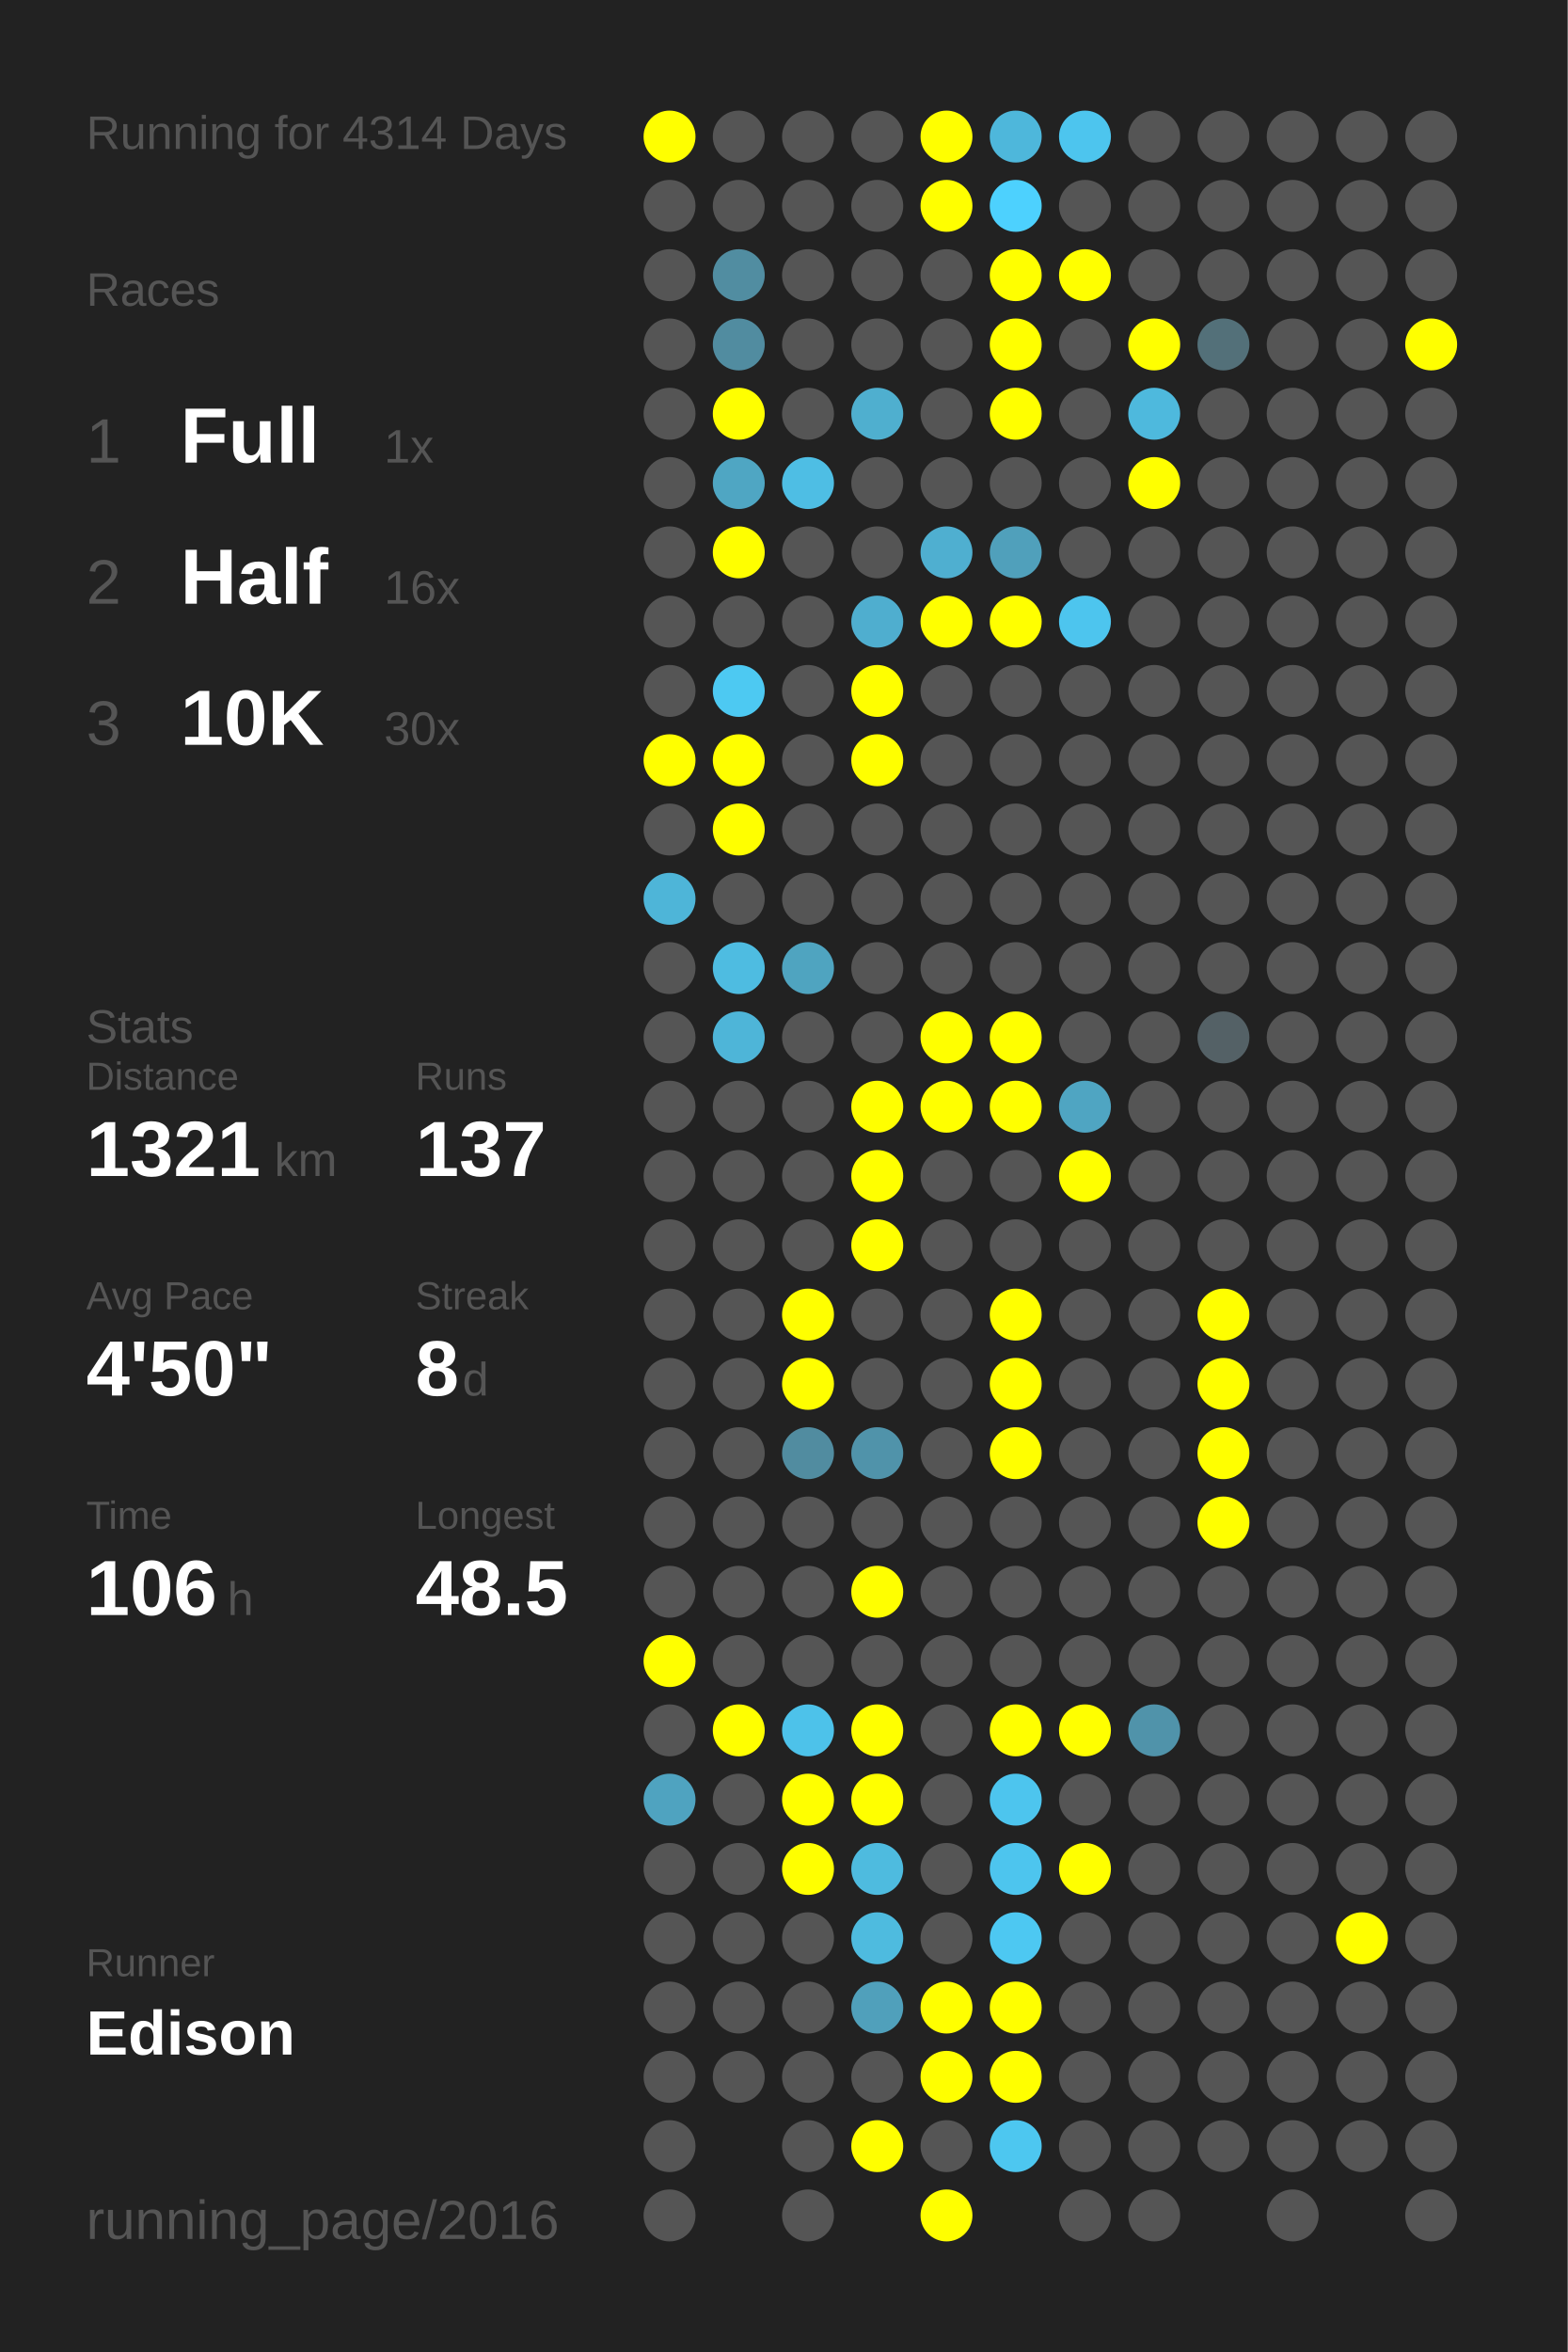
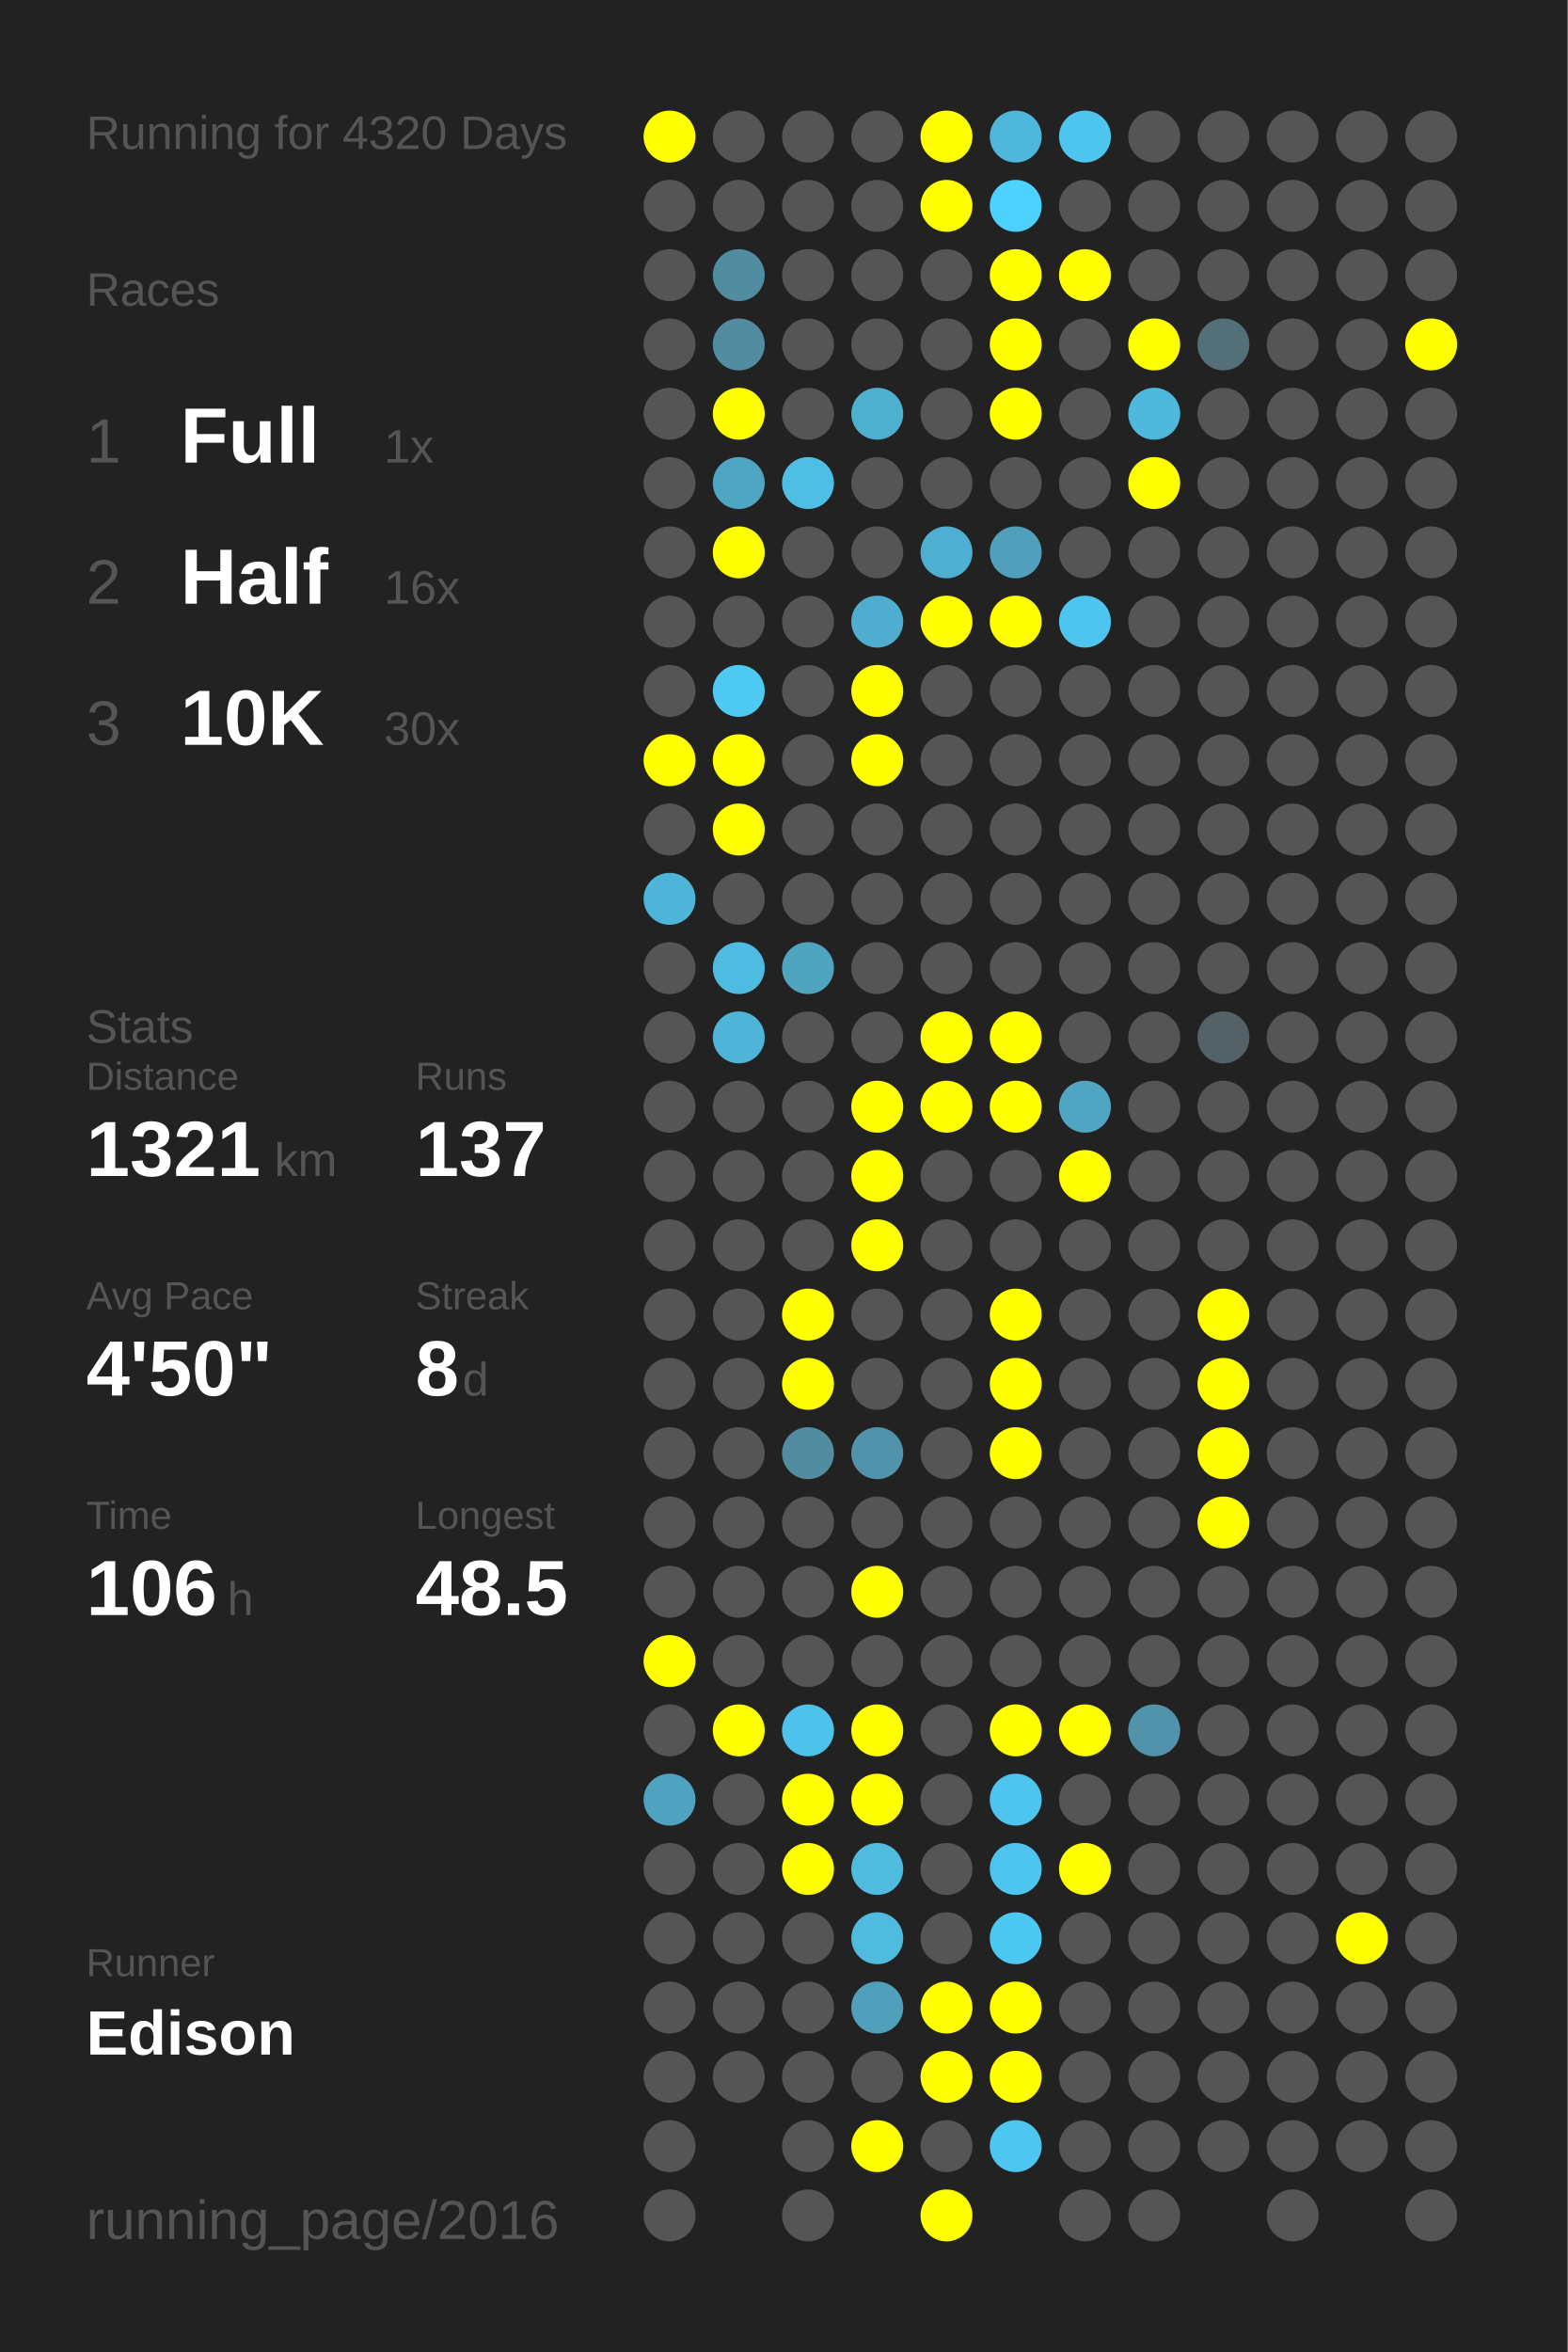
<svg xmlns="http://www.w3.org/2000/svg" baseProfile="full" height="300mm" version="1.1" viewBox="0,0,200,300" width="200mm">
  <defs />
  <rect fill="#222222" height="300" width="200" x="0" y="0" />
-   <text fill="#555555" style="font-size:6px; font-family:Arial;" x="11" y="19">Running for 4314 Days</text>
+   <text fill="#555555" style="font-size:6px; font-family:Arial;" x="11" y="19">Running for 4320 Days</text>
  <text fill="#555555" style="font-size:6px; font-family:Arial;" x="11" y="39">Races</text>
  <text fill="#555555" style="font-size:8px; font-family:Arial;" x="11" y="59">1</text>
  <text fill="#FFFFFF" style="font-size:10px; font-family:Arial; font-weight:bold;" x="23" y="59">Full</text>
  <text fill="#555555" style="font-size:6px; font-family:Arial;" x="49" y="59">1x</text>
  <text fill="#555555" style="font-size:8px; font-family:Arial;" x="11" y="77">2</text>
  <text fill="#FFFFFF" style="font-size:10px; font-family:Arial; font-weight:bold;" x="23" y="77">Half</text>
  <text fill="#555555" style="font-size:6px; font-family:Arial;" x="49" y="77">16x</text>
  <text fill="#555555" style="font-size:8px; font-family:Arial;" x="11" y="95">3</text>
  <text fill="#FFFFFF" style="font-size:10px; font-family:Arial; font-weight:bold;" x="23" y="95">10K</text>
  <text fill="#555555" style="font-size:6px; font-family:Arial;" x="49" y="95">30x</text>
  <text fill="#555555" style="font-size:6px; font-family:Arial;" x="11" y="133">Stats</text>
  <text fill="#555555" style="font-size:5px; font-family:Arial;" x="11" y="139">Distance</text>
  <text fill="#FFFFFF" style="font-size:10px; font-family:Arial; font-weight:bold;" x="11" y="150">1321</text>
  <text fill="#555555" style="font-size:6px; font-family:Arial;" x="35" y="150">km</text>
  <text fill="#555555" style="font-size:5px; font-family:Arial;" x="53" y="139">Runs</text>
  <text fill="#FFFFFF" style="font-size:10px; font-family:Arial; font-weight:bold;" x="53" y="150">137</text>
  <text fill="#555555" style="font-size:5px; font-family:Arial;" x="11" y="167">Avg Pace</text>
  <text fill="#FFFFFF" style="font-size:10px; font-family:Arial; font-weight:bold;" x="11" y="178">4'50"</text>
  <text fill="#555555" style="font-size:5px; font-family:Arial;" x="53" y="167">Streak</text>
  <text fill="#FFFFFF" style="font-size:10px; font-family:Arial; font-weight:bold;" x="53" y="178">8</text>
  <text fill="#555555" style="font-size:6px; font-family:Arial;" x="59" y="178">d</text>
  <text fill="#555555" style="font-size:5px; font-family:Arial;" x="11" y="195">Time</text>
  <text fill="#FFFFFF" style="font-size:10px; font-family:Arial; font-weight:bold;" x="11" y="206">106</text>
  <text fill="#555555" style="font-size:6px; font-family:Arial;" x="29" y="206">h</text>
  <text fill="#555555" style="font-size:5px; font-family:Arial;" x="53" y="195">Longest</text>
  <text fill="#FFFFFF" style="font-size:10px; font-family:Arial; font-weight:bold;" x="53" y="206">48.5</text>
  <text fill="#555555" style="font-size:5px; font-family:Arial;" x="11" y="252.065">Runner</text>
  <text fill="#FFFFFF" style="font-size:8px; font-family:Arial; font-weight:bold;" x="11" y="262.065">Edison</text>
  <text fill="#555555" style="font-size:7px; font-family:Arial;" x="11" y="285.581">running_page/2016</text>
  <circle cx="85.417" cy="17.419" fill="#FFFF00" r="3.312" />
  <circle cx="85.417" cy="26.258" fill="#555555" r="3.312" />
  <circle cx="85.417" cy="35.097" fill="#555555" r="3.312" />
  <circle cx="85.417" cy="43.935" fill="#555555" r="3.312" />
  <circle cx="85.417" cy="52.774" fill="#555555" r="3.312" />
  <circle cx="85.417" cy="61.613" fill="#555555" r="3.312" />
  <circle cx="85.417" cy="70.452" fill="#555555" r="3.312" />
  <circle cx="85.417" cy="79.29" fill="#555555" r="3.312" />
  <circle cx="85.417" cy="88.129" fill="#555555" r="3.312" />
  <circle cx="85.417" cy="96.968" fill="#FFFF00" r="3.312" />
  <circle cx="85.417" cy="105.806" fill="#555555" r="3.312" />
  <circle cx="85.417" cy="114.645" fill="#4eb5d8" r="3.312" />
  <circle cx="85.417" cy="123.484" fill="#555555" r="3.312" />
  <circle cx="85.417" cy="132.323" fill="#555555" r="3.312" />
  <circle cx="85.417" cy="141.161" fill="#555555" r="3.312" />
  <circle cx="85.417" cy="150" fill="#555555" r="3.312" />
  <circle cx="85.417" cy="158.839" fill="#555555" r="3.312" />
  <circle cx="85.417" cy="167.677" fill="#555555" r="3.312" />
  <circle cx="85.417" cy="176.516" fill="#555555" r="3.312" />
  <circle cx="85.417" cy="185.355" fill="#555555" r="3.312" />
  <circle cx="85.417" cy="194.194" fill="#555555" r="3.312" />
  <circle cx="85.417" cy="203.032" fill="#555555" r="3.312" />
  <circle cx="85.417" cy="211.871" fill="#FFFF00" r="3.312" />
  <circle cx="85.417" cy="220.71" fill="#555555" r="3.312" />
  <circle cx="85.417" cy="229.548" fill="#4fa3c0" r="3.312" />
  <circle cx="85.417" cy="238.387" fill="#555555" r="3.312" />
  <circle cx="85.417" cy="247.226" fill="#555555" r="3.312" />
  <circle cx="85.417" cy="256.065" fill="#555555" r="3.312" />
  <circle cx="85.417" cy="264.903" fill="#555555" r="3.312" />
  <circle cx="85.417" cy="273.742" fill="#555555" r="3.312" />
  <circle cx="85.417" cy="282.581" fill="#555555" r="3.312" />
  <circle cx="94.25" cy="17.419" fill="#555555" r="3.312" />
  <circle cx="94.25" cy="26.258" fill="#555555" r="3.312" />
  <circle cx="94.25" cy="35.097" fill="#518da1" r="3.312" />
  <circle cx="94.25" cy="43.935" fill="#518ca0" r="3.312" />
  <circle cx="94.25" cy="52.774" fill="#FFFF00" r="3.312" />
  <circle cx="94.25" cy="61.613" fill="#4fa6c3" r="3.312" />
  <circle cx="94.25" cy="70.452" fill="#FFFF00" r="3.312" />
  <circle cx="94.25" cy="79.29" fill="#555555" r="3.312" />
  <circle cx="94.25" cy="88.129" fill="#4dc9f2" r="3.312" />
  <circle cx="94.25" cy="96.968" fill="#FFFF00" r="3.312" />
  <circle cx="94.25" cy="105.806" fill="#FFFF00" r="3.312" />
  <circle cx="94.25" cy="114.645" fill="#555555" r="3.312" />
  <circle cx="94.25" cy="123.484" fill="#4ebce1" r="3.312" />
  <circle cx="94.25" cy="132.323" fill="#4eb5d8" r="3.312" />
  <circle cx="94.25" cy="141.161" fill="#555555" r="3.312" />
  <circle cx="94.25" cy="150" fill="#555555" r="3.312" />
  <circle cx="94.25" cy="158.839" fill="#555555" r="3.312" />
  <circle cx="94.25" cy="167.677" fill="#555555" r="3.312" />
  <circle cx="94.25" cy="176.516" fill="#555555" r="3.312" />
  <circle cx="94.25" cy="185.355" fill="#555555" r="3.312" />
  <circle cx="94.25" cy="194.194" fill="#555555" r="3.312" />
  <circle cx="94.25" cy="203.032" fill="#555555" r="3.312" />
  <circle cx="94.25" cy="211.871" fill="#555555" r="3.312" />
  <circle cx="94.25" cy="220.71" fill="#FFFF00" r="3.312" />
  <circle cx="94.25" cy="229.548" fill="#555555" r="3.312" />
  <circle cx="94.25" cy="238.387" fill="#555555" r="3.312" />
  <circle cx="94.25" cy="247.226" fill="#555555" r="3.312" />
  <circle cx="94.25" cy="256.065" fill="#555555" r="3.312" />
  <circle cx="94.25" cy="264.903" fill="#555555" r="3.312" />
  <circle cx="103.083" cy="17.419" fill="#555555" r="3.312" />
  <circle cx="103.083" cy="26.258" fill="#555555" r="3.312" />
  <circle cx="103.083" cy="35.097" fill="#555555" r="3.312" />
  <circle cx="103.083" cy="43.935" fill="#555555" r="3.312" />
  <circle cx="103.083" cy="52.774" fill="#555555" r="3.312" />
  <circle cx="103.083" cy="61.613" fill="#4ebee4" r="3.312" />
  <circle cx="103.083" cy="70.452" fill="#555555" r="3.312" />
  <circle cx="103.083" cy="79.29" fill="#555555" r="3.312" />
  <circle cx="103.083" cy="88.129" fill="#555555" r="3.312" />
  <circle cx="103.083" cy="96.968" fill="#555555" r="3.312" />
  <circle cx="103.083" cy="105.806" fill="#555555" r="3.312" />
  <circle cx="103.083" cy="114.645" fill="#555555" r="3.312" />
  <circle cx="103.083" cy="123.484" fill="#4fa4c0" r="3.312" />
  <circle cx="103.083" cy="132.323" fill="#555555" r="3.312" />
  <circle cx="103.083" cy="141.161" fill="#555555" r="3.312" />
  <circle cx="103.083" cy="150" fill="#555555" r="3.312" />
  <circle cx="103.083" cy="158.839" fill="#555555" r="3.312" />
  <circle cx="103.083" cy="167.677" fill="#FFFF00" r="3.312" />
  <circle cx="103.083" cy="176.516" fill="#FFFF00" r="3.312" />
  <circle cx="103.083" cy="185.355" fill="#518ca0" r="3.312" />
  <circle cx="103.083" cy="194.194" fill="#555555" r="3.312" />
  <circle cx="103.083" cy="203.032" fill="#555555" r="3.312" />
  <circle cx="103.083" cy="211.871" fill="#555555" r="3.312" />
  <circle cx="103.083" cy="220.71" fill="#4dc2ea" r="3.312" />
  <circle cx="103.083" cy="229.548" fill="#FFFF00" r="3.312" />
  <circle cx="103.083" cy="238.387" fill="#FFFF00" r="3.312" />
  <circle cx="103.083" cy="247.226" fill="#555555" r="3.312" />
  <circle cx="103.083" cy="256.065" fill="#555555" r="3.312" />
  <circle cx="103.083" cy="264.903" fill="#555555" r="3.312" />
  <circle cx="103.083" cy="273.742" fill="#555555" r="3.312" />
  <circle cx="103.083" cy="282.581" fill="#555555" r="3.312" />
  <circle cx="111.917" cy="17.419" fill="#555555" r="3.312" />
  <circle cx="111.917" cy="26.258" fill="#555555" r="3.312" />
  <circle cx="111.917" cy="35.097" fill="#555555" r="3.312" />
  <circle cx="111.917" cy="43.935" fill="#555555" r="3.312" />
  <circle cx="111.917" cy="52.774" fill="#4fafcf" r="3.312" />
  <circle cx="111.917" cy="61.613" fill="#555555" r="3.312" />
  <circle cx="111.917" cy="70.452" fill="#555555" r="3.312" />
  <circle cx="111.917" cy="79.29" fill="#4faecf" r="3.312" />
  <circle cx="111.917" cy="88.129" fill="#FFFF00" r="3.312" />
  <circle cx="111.917" cy="96.968" fill="#FFFF00" r="3.312" />
  <circle cx="111.917" cy="105.806" fill="#555555" r="3.312" />
  <circle cx="111.917" cy="114.645" fill="#555555" r="3.312" />
  <circle cx="111.917" cy="123.484" fill="#555555" r="3.312" />
  <circle cx="111.917" cy="132.323" fill="#555555" r="3.312" />
  <circle cx="111.917" cy="141.161" fill="#FFFF00" r="3.312" />
  <circle cx="111.917" cy="150" fill="#FFFF00" r="3.312" />
  <circle cx="111.917" cy="158.839" fill="#FFFF00" r="3.312" />
  <circle cx="111.917" cy="167.677" fill="#555555" r="3.312" />
  <circle cx="111.917" cy="176.516" fill="#555555" r="3.312" />
  <circle cx="111.917" cy="185.355" fill="#5093aa" r="3.312" />
  <circle cx="111.917" cy="194.194" fill="#555555" r="3.312" />
  <circle cx="111.917" cy="203.032" fill="#FFFF00" r="3.312" />
  <circle cx="111.917" cy="211.871" fill="#555555" r="3.312" />
  <circle cx="111.917" cy="220.71" fill="#FFFF00" r="3.312" />
  <circle cx="111.917" cy="229.548" fill="#FFFF00" r="3.312" />
  <circle cx="111.917" cy="238.387" fill="#4ebbdf" r="3.312" />
  <circle cx="111.917" cy="247.226" fill="#4ebbdf" r="3.312" />
  <circle cx="111.917" cy="256.065" fill="#50a0bb" r="3.312" />
  <circle cx="111.917" cy="264.903" fill="#555555" r="3.312" />
  <circle cx="111.917" cy="273.742" fill="#FFFF00" r="3.312" />
  <circle cx="120.75" cy="17.419" fill="#FFFF00" r="3.312" />
  <circle cx="120.75" cy="26.258" fill="#FFFF00" r="3.312" />
  <circle cx="120.75" cy="35.097" fill="#555555" r="3.312" />
  <circle cx="120.75" cy="43.935" fill="#555555" r="3.312" />
  <circle cx="120.75" cy="52.774" fill="#555555" r="3.312" />
  <circle cx="120.75" cy="61.613" fill="#555555" r="3.312" />
  <circle cx="120.75" cy="70.452" fill="#4fafd0" r="3.312" />
  <circle cx="120.75" cy="79.29" fill="#FFFF00" r="3.312" />
  <circle cx="120.75" cy="88.129" fill="#555555" r="3.312" />
  <circle cx="120.75" cy="96.968" fill="#555555" r="3.312" />
  <circle cx="120.75" cy="105.806" fill="#555555" r="3.312" />
  <circle cx="120.75" cy="114.645" fill="#555555" r="3.312" />
  <circle cx="120.75" cy="123.484" fill="#555555" r="3.312" />
  <circle cx="120.75" cy="132.323" fill="#FFFF00" r="3.312" />
  <circle cx="120.75" cy="141.161" fill="#FFFF00" r="3.312" />
  <circle cx="120.75" cy="150" fill="#555555" r="3.312" />
  <circle cx="120.75" cy="158.839" fill="#555555" r="3.312" />
  <circle cx="120.75" cy="167.677" fill="#555555" r="3.312" />
  <circle cx="120.75" cy="176.516" fill="#555555" r="3.312" />
  <circle cx="120.75" cy="185.355" fill="#555555" r="3.312" />
  <circle cx="120.75" cy="194.194" fill="#555555" r="3.312" />
  <circle cx="120.75" cy="203.032" fill="#555555" r="3.312" />
  <circle cx="120.75" cy="211.871" fill="#555555" r="3.312" />
  <circle cx="120.75" cy="220.71" fill="#555555" r="3.312" />
  <circle cx="120.75" cy="229.548" fill="#555555" r="3.312" />
  <circle cx="120.75" cy="238.387" fill="#555555" r="3.312" />
  <circle cx="120.75" cy="247.226" fill="#555555" r="3.312" />
  <circle cx="120.75" cy="256.065" fill="#FFFF00" r="3.312" />
  <circle cx="120.75" cy="264.903" fill="#FFFF00" r="3.312" />
  <circle cx="120.75" cy="273.742" fill="#555555" r="3.312" />
  <circle cx="120.75" cy="282.581" fill="#FFFF00" r="3.312" />
  <circle cx="129.583" cy="17.419" fill="#4eb7db" r="3.312" />
  <circle cx="129.583" cy="26.258" fill="#4dd1fe" r="3.312" />
  <circle cx="129.583" cy="35.097" fill="#FFFF00" r="3.312" />
  <circle cx="129.583" cy="43.935" fill="#FFFF00" r="3.312" />
  <circle cx="129.583" cy="52.774" fill="#FFFF00" r="3.312" />
  <circle cx="129.583" cy="61.613" fill="#555555" r="3.312" />
  <circle cx="129.583" cy="70.452" fill="#50a0bb" r="3.312" />
  <circle cx="129.583" cy="79.29" fill="#FFFF00" r="3.312" />
  <circle cx="129.583" cy="88.129" fill="#555555" r="3.312" />
  <circle cx="129.583" cy="96.968" fill="#555555" r="3.312" />
  <circle cx="129.583" cy="105.806" fill="#555555" r="3.312" />
  <circle cx="129.583" cy="114.645" fill="#555555" r="3.312" />
  <circle cx="129.583" cy="123.484" fill="#555555" r="3.312" />
  <circle cx="129.583" cy="132.323" fill="#FFFF00" r="3.312" />
  <circle cx="129.583" cy="141.161" fill="#FFFF00" r="3.312" />
  <circle cx="129.583" cy="150" fill="#555555" r="3.312" />
  <circle cx="129.583" cy="158.839" fill="#555555" r="3.312" />
  <circle cx="129.583" cy="167.677" fill="#FFFF00" r="3.312" />
  <circle cx="129.583" cy="176.516" fill="#FFFF00" r="3.312" />
  <circle cx="129.583" cy="185.355" fill="#FFFF00" r="3.312" />
  <circle cx="129.583" cy="194.194" fill="#555555" r="3.312" />
  <circle cx="129.583" cy="203.032" fill="#555555" r="3.312" />
  <circle cx="129.583" cy="211.871" fill="#555555" r="3.312" />
  <circle cx="129.583" cy="220.71" fill="#FFFF00" r="3.312" />
  <circle cx="129.583" cy="229.548" fill="#4dc5ee" r="3.312" />
  <circle cx="129.583" cy="238.387" fill="#4dc5ee" r="3.312" />
  <circle cx="129.583" cy="247.226" fill="#4dc8f2" r="3.312" />
  <circle cx="129.583" cy="256.065" fill="#FFFF00" r="3.312" />
  <circle cx="129.583" cy="264.903" fill="#FFFF00" r="3.312" />
  <circle cx="129.583" cy="273.742" fill="#4dc7f0" r="3.312" />
  <circle cx="138.417" cy="17.419" fill="#4dc5ee" r="3.312" />
  <circle cx="138.417" cy="26.258" fill="#555555" r="3.312" />
  <circle cx="138.417" cy="35.097" fill="#FFFF00" r="3.312" />
  <circle cx="138.417" cy="43.935" fill="#555555" r="3.312" />
  <circle cx="138.417" cy="52.774" fill="#555555" r="3.312" />
  <circle cx="138.417" cy="61.613" fill="#555555" r="3.312" />
  <circle cx="138.417" cy="70.452" fill="#555555" r="3.312" />
  <circle cx="138.417" cy="79.29" fill="#4dc5ee" r="3.312" />
  <circle cx="138.417" cy="88.129" fill="#555555" r="3.312" />
  <circle cx="138.417" cy="96.968" fill="#555555" r="3.312" />
  <circle cx="138.417" cy="105.806" fill="#555555" r="3.312" />
  <circle cx="138.417" cy="114.645" fill="#555555" r="3.312" />
  <circle cx="138.417" cy="123.484" fill="#555555" r="3.312" />
  <circle cx="138.417" cy="132.323" fill="#555555" r="3.312" />
  <circle cx="138.417" cy="141.161" fill="#4fa5c2" r="3.312" />
  <circle cx="138.417" cy="150" fill="#FFFF00" r="3.312" />
  <circle cx="138.417" cy="158.839" fill="#555555" r="3.312" />
  <circle cx="138.417" cy="167.677" fill="#555555" r="3.312" />
  <circle cx="138.417" cy="176.516" fill="#555555" r="3.312" />
  <circle cx="138.417" cy="185.355" fill="#555555" r="3.312" />
  <circle cx="138.417" cy="194.194" fill="#555555" r="3.312" />
  <circle cx="138.417" cy="203.032" fill="#555555" r="3.312" />
  <circle cx="138.417" cy="211.871" fill="#555555" r="3.312" />
  <circle cx="138.417" cy="220.71" fill="#FFFF00" r="3.312" />
  <circle cx="138.417" cy="229.548" fill="#555555" r="3.312" />
  <circle cx="138.417" cy="238.387" fill="#FFFF00" r="3.312" />
  <circle cx="138.417" cy="247.226" fill="#555555" r="3.312" />
  <circle cx="138.417" cy="256.065" fill="#555555" r="3.312" />
  <circle cx="138.417" cy="264.903" fill="#555555" r="3.312" />
  <circle cx="138.417" cy="273.742" fill="#555555" r="3.312" />
  <circle cx="138.417" cy="282.581" fill="#555555" r="3.312" />
  <circle cx="147.25" cy="17.419" fill="#555555" r="3.312" />
  <circle cx="147.25" cy="26.258" fill="#555555" r="3.312" />
  <circle cx="147.25" cy="35.097" fill="#555555" r="3.312" />
  <circle cx="147.25" cy="43.935" fill="#FFFF00" r="3.312" />
  <circle cx="147.25" cy="52.774" fill="#4eb9dd" r="3.312" />
  <circle cx="147.25" cy="61.613" fill="#FFFF00" r="3.312" />
  <circle cx="147.25" cy="70.452" fill="#555555" r="3.312" />
  <circle cx="147.25" cy="79.29" fill="#555555" r="3.312" />
  <circle cx="147.25" cy="88.129" fill="#555555" r="3.312" />
  <circle cx="147.25" cy="96.968" fill="#555555" r="3.312" />
  <circle cx="147.25" cy="105.806" fill="#555555" r="3.312" />
  <circle cx="147.25" cy="114.645" fill="#555555" r="3.312" />
  <circle cx="147.25" cy="123.484" fill="#555555" r="3.312" />
  <circle cx="147.25" cy="132.323" fill="#555555" r="3.312" />
  <circle cx="147.25" cy="141.161" fill="#555555" r="3.312" />
  <circle cx="147.25" cy="150" fill="#555555" r="3.312" />
  <circle cx="147.25" cy="158.839" fill="#555555" r="3.312" />
  <circle cx="147.25" cy="167.677" fill="#555555" r="3.312" />
  <circle cx="147.25" cy="176.516" fill="#555555" r="3.312" />
  <circle cx="147.25" cy="185.355" fill="#555555" r="3.312" />
  <circle cx="147.25" cy="194.194" fill="#555555" r="3.312" />
  <circle cx="147.25" cy="203.032" fill="#555555" r="3.312" />
  <circle cx="147.25" cy="211.871" fill="#555555" r="3.312" />
  <circle cx="147.25" cy="220.71" fill="#5093aa" r="3.312" />
  <circle cx="147.25" cy="229.548" fill="#555555" r="3.312" />
  <circle cx="147.25" cy="238.387" fill="#555555" r="3.312" />
  <circle cx="147.25" cy="247.226" fill="#555555" r="3.312" />
  <circle cx="147.25" cy="256.065" fill="#555555" r="3.312" />
  <circle cx="147.25" cy="264.903" fill="#555555" r="3.312" />
  <circle cx="147.25" cy="273.742" fill="#555555" r="3.312" />
  <circle cx="147.25" cy="282.581" fill="#555555" r="3.312" />
  <circle cx="156.083" cy="17.419" fill="#555555" r="3.312" />
  <circle cx="156.083" cy="26.258" fill="#555555" r="3.312" />
  <circle cx="156.083" cy="35.097" fill="#555555" r="3.312" />
  <circle cx="156.083" cy="43.935" fill="#537079" r="3.312" />
  <circle cx="156.083" cy="52.774" fill="#555555" r="3.312" />
  <circle cx="156.083" cy="61.613" fill="#555555" r="3.312" />
  <circle cx="156.083" cy="70.452" fill="#555555" r="3.312" />
  <circle cx="156.083" cy="79.29" fill="#555555" r="3.312" />
  <circle cx="156.083" cy="88.129" fill="#555555" r="3.312" />
  <circle cx="156.083" cy="96.968" fill="#555555" r="3.312" />
  <circle cx="156.083" cy="105.806" fill="#555555" r="3.312" />
  <circle cx="156.083" cy="114.645" fill="#555555" r="3.312" />
  <circle cx="156.083" cy="123.484" fill="#555555" r="3.312" />
  <circle cx="156.083" cy="132.323" fill="#546166" r="3.312" />
  <circle cx="156.083" cy="141.161" fill="#555555" r="3.312" />
  <circle cx="156.083" cy="150" fill="#555555" r="3.312" />
  <circle cx="156.083" cy="158.839" fill="#555555" r="3.312" />
  <circle cx="156.083" cy="167.677" fill="#FFFF00" r="3.312" />
  <circle cx="156.083" cy="176.516" fill="#FFFF00" r="3.312" />
  <circle cx="156.083" cy="185.355" fill="#FFFF00" r="3.312" />
  <circle cx="156.083" cy="194.194" fill="#FFFF00" r="3.312" />
  <circle cx="156.083" cy="203.032" fill="#555555" r="3.312" />
  <circle cx="156.083" cy="211.871" fill="#555555" r="3.312" />
  <circle cx="156.083" cy="220.71" fill="#555555" r="3.312" />
  <circle cx="156.083" cy="229.548" fill="#555555" r="3.312" />
  <circle cx="156.083" cy="238.387" fill="#555555" r="3.312" />
  <circle cx="156.083" cy="247.226" fill="#555555" r="3.312" />
  <circle cx="156.083" cy="256.065" fill="#555555" r="3.312" />
  <circle cx="156.083" cy="264.903" fill="#555555" r="3.312" />
  <circle cx="156.083" cy="273.742" fill="#555555" r="3.312" />
  <circle cx="164.917" cy="17.419" fill="#555555" r="3.312" />
  <circle cx="164.917" cy="26.258" fill="#555555" r="3.312" />
  <circle cx="164.917" cy="35.097" fill="#555555" r="3.312" />
  <circle cx="164.917" cy="43.935" fill="#555555" r="3.312" />
  <circle cx="164.917" cy="52.774" fill="#555555" r="3.312" />
  <circle cx="164.917" cy="61.613" fill="#555555" r="3.312" />
  <circle cx="164.917" cy="70.452" fill="#555555" r="3.312" />
  <circle cx="164.917" cy="79.29" fill="#555555" r="3.312" />
  <circle cx="164.917" cy="88.129" fill="#555555" r="3.312" />
  <circle cx="164.917" cy="96.968" fill="#555555" r="3.312" />
  <circle cx="164.917" cy="105.806" fill="#555555" r="3.312" />
  <circle cx="164.917" cy="114.645" fill="#555555" r="3.312" />
  <circle cx="164.917" cy="123.484" fill="#555555" r="3.312" />
  <circle cx="164.917" cy="132.323" fill="#555555" r="3.312" />
  <circle cx="164.917" cy="141.161" fill="#555555" r="3.312" />
  <circle cx="164.917" cy="150" fill="#555555" r="3.312" />
  <circle cx="164.917" cy="158.839" fill="#555555" r="3.312" />
  <circle cx="164.917" cy="167.677" fill="#555555" r="3.312" />
  <circle cx="164.917" cy="176.516" fill="#555555" r="3.312" />
  <circle cx="164.917" cy="185.355" fill="#555555" r="3.312" />
  <circle cx="164.917" cy="194.194" fill="#555555" r="3.312" />
  <circle cx="164.917" cy="203.032" fill="#555555" r="3.312" />
  <circle cx="164.917" cy="211.871" fill="#555555" r="3.312" />
  <circle cx="164.917" cy="220.71" fill="#555555" r="3.312" />
  <circle cx="164.917" cy="229.548" fill="#555555" r="3.312" />
  <circle cx="164.917" cy="238.387" fill="#555555" r="3.312" />
  <circle cx="164.917" cy="247.226" fill="#555555" r="3.312" />
  <circle cx="164.917" cy="256.065" fill="#555555" r="3.312" />
  <circle cx="164.917" cy="264.903" fill="#555555" r="3.312" />
  <circle cx="164.917" cy="273.742" fill="#555555" r="3.312" />
  <circle cx="164.917" cy="282.581" fill="#555555" r="3.312" />
  <circle cx="173.75" cy="17.419" fill="#555555" r="3.312" />
  <circle cx="173.75" cy="26.258" fill="#555555" r="3.312" />
  <circle cx="173.75" cy="35.097" fill="#555555" r="3.312" />
  <circle cx="173.75" cy="43.935" fill="#555555" r="3.312" />
  <circle cx="173.75" cy="52.774" fill="#555555" r="3.312" />
  <circle cx="173.75" cy="61.613" fill="#555555" r="3.312" />
  <circle cx="173.75" cy="70.452" fill="#555555" r="3.312" />
  <circle cx="173.75" cy="79.29" fill="#555555" r="3.312" />
  <circle cx="173.75" cy="88.129" fill="#555555" r="3.312" />
  <circle cx="173.75" cy="96.968" fill="#555555" r="3.312" />
  <circle cx="173.75" cy="105.806" fill="#555555" r="3.312" />
  <circle cx="173.75" cy="114.645" fill="#555555" r="3.312" />
  <circle cx="173.75" cy="123.484" fill="#555555" r="3.312" />
  <circle cx="173.75" cy="132.323" fill="#555555" r="3.312" />
  <circle cx="173.75" cy="141.161" fill="#555555" r="3.312" />
  <circle cx="173.75" cy="150" fill="#555555" r="3.312" />
  <circle cx="173.75" cy="158.839" fill="#555555" r="3.312" />
  <circle cx="173.75" cy="167.677" fill="#555555" r="3.312" />
  <circle cx="173.75" cy="176.516" fill="#555555" r="3.312" />
  <circle cx="173.75" cy="185.355" fill="#555555" r="3.312" />
  <circle cx="173.75" cy="194.194" fill="#555555" r="3.312" />
  <circle cx="173.75" cy="203.032" fill="#555555" r="3.312" />
  <circle cx="173.75" cy="211.871" fill="#555555" r="3.312" />
  <circle cx="173.75" cy="220.71" fill="#555555" r="3.312" />
  <circle cx="173.75" cy="229.548" fill="#555555" r="3.312" />
  <circle cx="173.75" cy="238.387" fill="#555555" r="3.312" />
  <circle cx="173.75" cy="247.226" fill="#FFFF00" r="3.312" />
  <circle cx="173.75" cy="256.065" fill="#555555" r="3.312" />
  <circle cx="173.75" cy="264.903" fill="#555555" r="3.312" />
  <circle cx="173.75" cy="273.742" fill="#555555" r="3.312" />
  <circle cx="182.583" cy="17.419" fill="#555555" r="3.312" />
  <circle cx="182.583" cy="26.258" fill="#555555" r="3.312" />
  <circle cx="182.583" cy="35.097" fill="#555555" r="3.312" />
  <circle cx="182.583" cy="43.935" fill="#FFFF00" r="3.312" />
  <circle cx="182.583" cy="52.774" fill="#555555" r="3.312" />
  <circle cx="182.583" cy="61.613" fill="#555555" r="3.312" />
  <circle cx="182.583" cy="70.452" fill="#555555" r="3.312" />
  <circle cx="182.583" cy="79.29" fill="#555555" r="3.312" />
  <circle cx="182.583" cy="88.129" fill="#555555" r="3.312" />
  <circle cx="182.583" cy="96.968" fill="#555555" r="3.312" />
  <circle cx="182.583" cy="105.806" fill="#555555" r="3.312" />
  <circle cx="182.583" cy="114.645" fill="#555555" r="3.312" />
  <circle cx="182.583" cy="123.484" fill="#555555" r="3.312" />
  <circle cx="182.583" cy="132.323" fill="#555555" r="3.312" />
  <circle cx="182.583" cy="141.161" fill="#555555" r="3.312" />
  <circle cx="182.583" cy="150" fill="#555555" r="3.312" />
  <circle cx="182.583" cy="158.839" fill="#555555" r="3.312" />
  <circle cx="182.583" cy="167.677" fill="#555555" r="3.312" />
  <circle cx="182.583" cy="176.516" fill="#555555" r="3.312" />
  <circle cx="182.583" cy="185.355" fill="#555555" r="3.312" />
  <circle cx="182.583" cy="194.194" fill="#555555" r="3.312" />
  <circle cx="182.583" cy="203.032" fill="#555555" r="3.312" />
  <circle cx="182.583" cy="211.871" fill="#555555" r="3.312" />
  <circle cx="182.583" cy="220.71" fill="#555555" r="3.312" />
  <circle cx="182.583" cy="229.548" fill="#555555" r="3.312" />
  <circle cx="182.583" cy="238.387" fill="#555555" r="3.312" />
  <circle cx="182.583" cy="247.226" fill="#555555" r="3.312" />
  <circle cx="182.583" cy="256.065" fill="#555555" r="3.312" />
  <circle cx="182.583" cy="264.903" fill="#555555" r="3.312" />
  <circle cx="182.583" cy="273.742" fill="#555555" r="3.312" />
  <circle cx="182.583" cy="282.581" fill="#555555" r="3.312" />
</svg>
